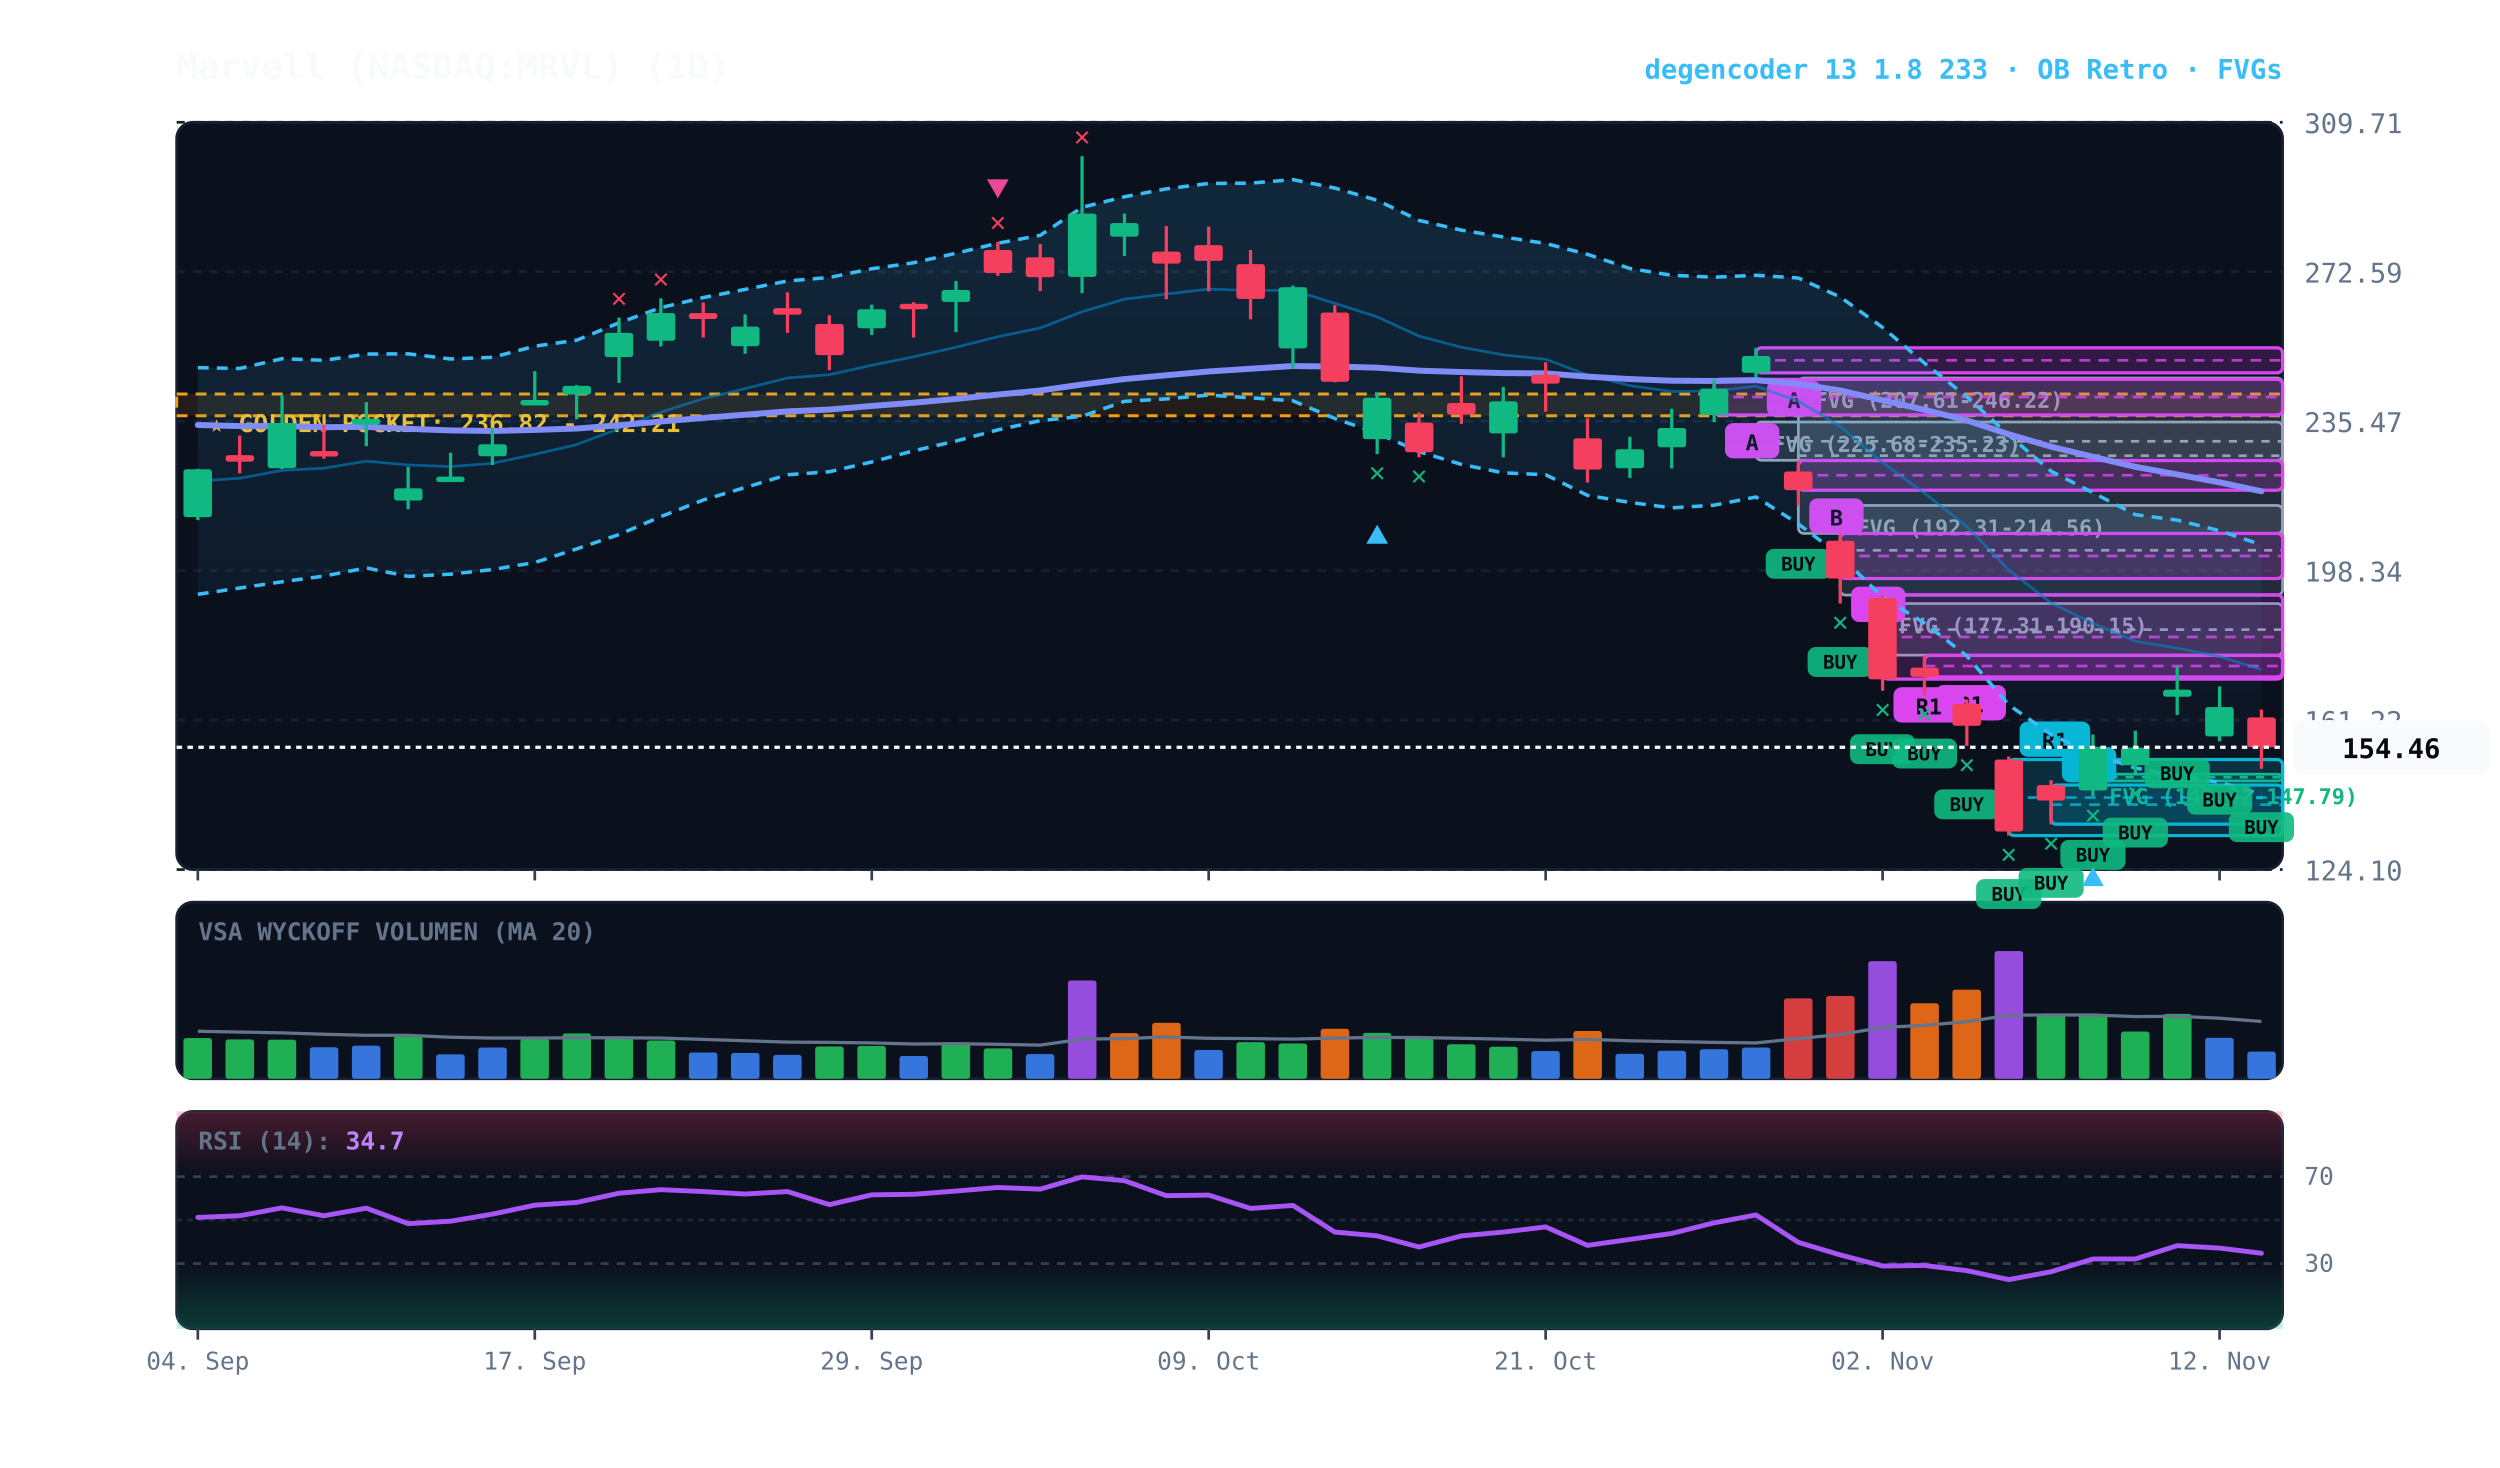
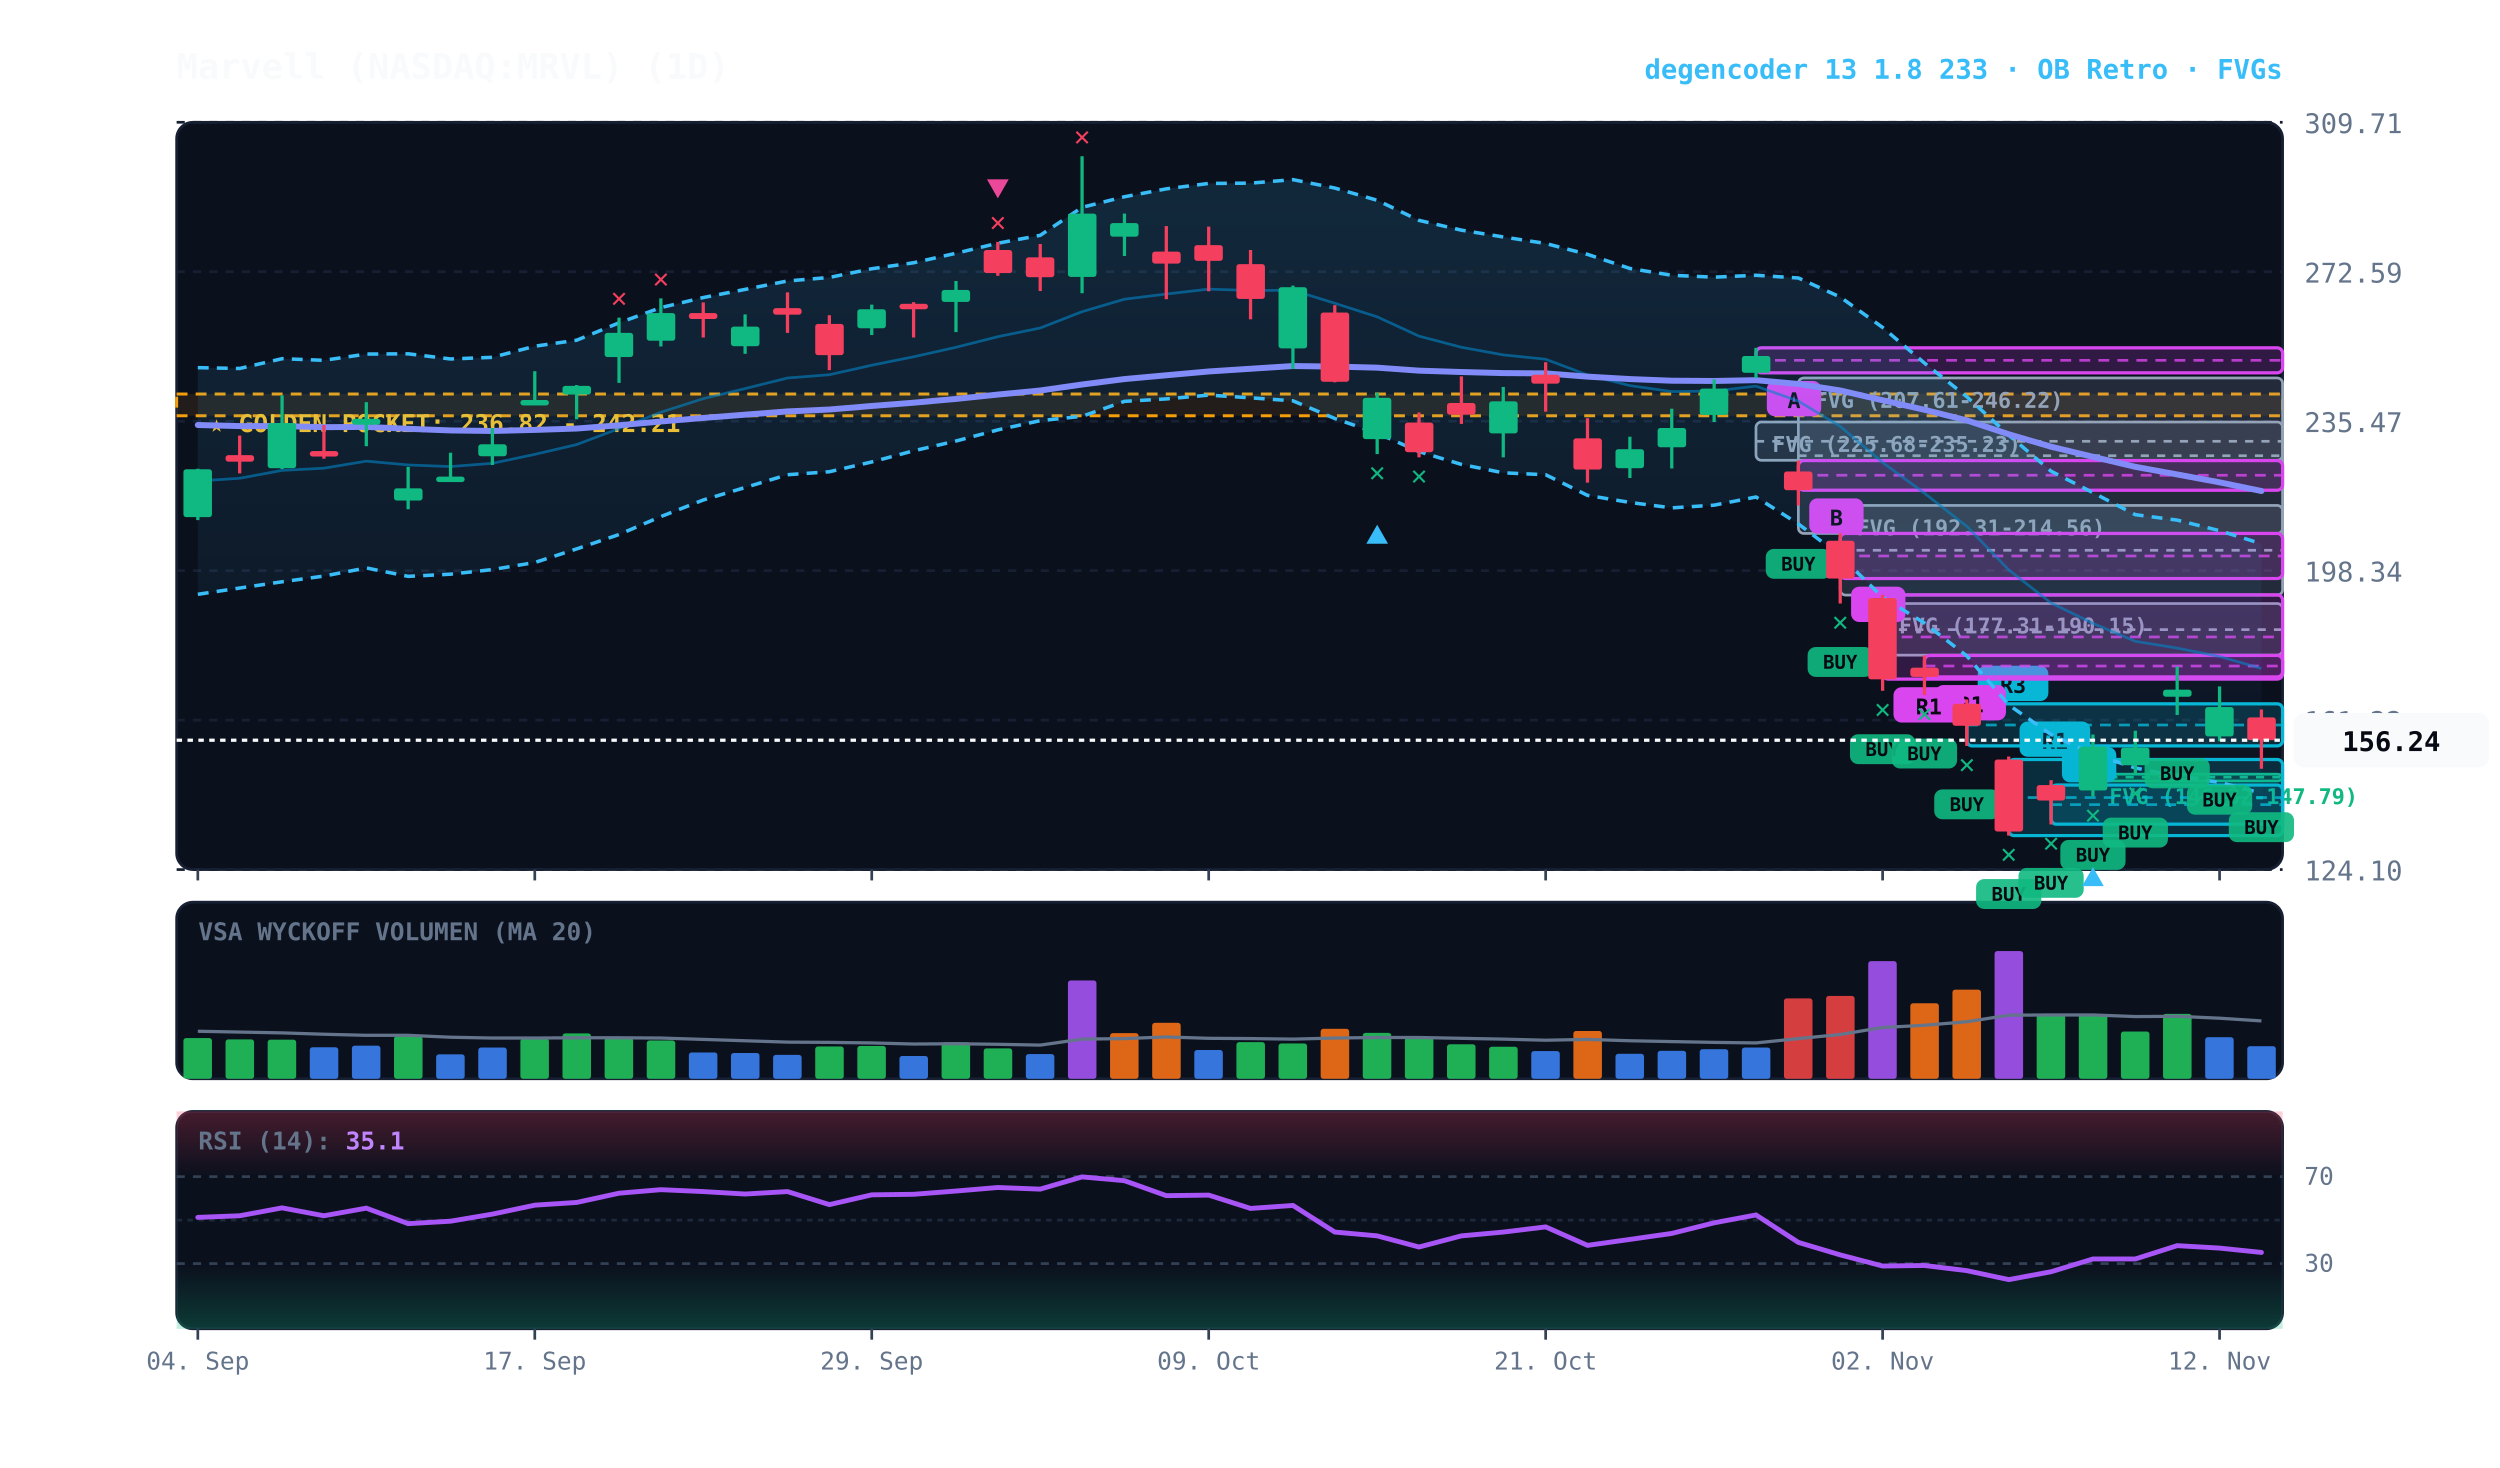
<svg xmlns="http://www.w3.org/2000/svg" viewBox="0 0 920 540" width="100%" height="100%" style="background:#070a13; font-family:'JetBrains Mono', monospace;">
  <defs>
    <linearGradient id="cloud-grad" x1="0%" y1="0%" x2="0%" y2="100%">
      <stop offset="0%" stop-color="#38bdf8" stop-opacity="0.14" />
      <stop offset="100%" stop-color="#38bdf8" stop-opacity="0.02" />
    </linearGradient>
    <linearGradient id="rsi-overbought" x1="0%" y1="0%" x2="0%" y2="100%">
      <stop offset="0%" stop-color="#f43f5e" stop-opacity="0.25" />
      <stop offset="100%" stop-color="#f43f5e" stop-opacity="0.0" />
    </linearGradient>
    <linearGradient id="rsi-oversold" x1="0%" y1="0%" x2="0%" y2="100%">
      <stop offset="0%" stop-color="#10b981" stop-opacity="0.0" />
      <stop offset="100%" stop-color="#10b981" stop-opacity="0.25" />
    </linearGradient>
  </defs>
  <rect x="65" y="45" width="775" height="275" fill="#0b101d" rx="6" stroke="#172033" stroke-width="1" />
  <rect x="65" y="332" width="775" height="65" fill="#0b101d" rx="6" stroke="#172033" stroke-width="1" />
  <rect x="65" y="409" width="775" height="80" fill="#0b101d" rx="6" stroke="#172033" stroke-width="1" />
  <line x1="65" y1="320.0" x2="840" y2="320.0" stroke="#172033" stroke-dasharray="3,3" stroke-width="1" />
  <text x="848" y="324.0" fill="#64748b" font-size="10" text-anchor="start">124.10</text>
  <line x1="65" y1="265.0" x2="840" y2="265.0" stroke="#172033" stroke-dasharray="3,3" stroke-width="1" />
  <text x="848" y="269.0" fill="#64748b" font-size="10" text-anchor="start">161.22</text>
  <line x1="65" y1="210.0" x2="840" y2="210.0" stroke="#172033" stroke-dasharray="3,3" stroke-width="1" />
  <text x="848" y="214.0" fill="#64748b" font-size="10" text-anchor="start">198.34</text>
  <line x1="65" y1="155.0" x2="840" y2="155.0" stroke="#172033" stroke-dasharray="3,3" stroke-width="1" />
  <text x="848" y="159.0" fill="#64748b" font-size="10" text-anchor="start">235.47</text>
  <line x1="65" y1="100.0" x2="840" y2="100.0" stroke="#172033" stroke-dasharray="3,3" stroke-width="1" />
  <text x="848" y="104.0" fill="#64748b" font-size="10" text-anchor="start">272.59</text>
  <line x1="65" y1="45.0" x2="840" y2="45.0" stroke="#172033" stroke-dasharray="3,3" stroke-width="1" />
  <text x="848" y="49.0" fill="#64748b" font-size="10" text-anchor="start">309.71</text>
  <rect x="65" y="145.0" width="775" height="8.0" fill="rgba(245, 158, 11, 0.10)" stroke="#f59e0b" stroke-dasharray="4,3" stroke-width="1.1" />
  <text x="77" y="159.0" fill="#fbbf24" font-size="9" font-weight="bold">★ GOLDEN POCKET: 236.82 - 242.21</text>
  <rect x="770.2" y="284.9" width="69.8" height="2.5" fill="rgba(16, 185, 129, 0.18)" stroke="#10b981" stroke-width="1" rx="2" />
  <line x1="770.2" y1="286.0" x2="840" y2="286.0" stroke="#10b981" stroke-dasharray="3,3" stroke-width="1" />
  <text x="776.2" y="295.9" fill="#10b981" font-size="8" font-weight="bold">FVG (146.32-147.79)</text>
  <rect x="692.8" y="222.1" width="147.2" height="19.0" fill="rgba(148, 163, 184, 0.18)" stroke="#94a3b8" stroke-width="1" rx="2" />
  <line x1="692.8" y1="231.7" x2="840" y2="231.7" stroke="#94a3b8" stroke-dasharray="3,3" stroke-width="1" />
  <text x="698.8" y="233.1" fill="#94a3b8" font-size="8" font-weight="bold">FVG (177.31-190.15)</text>
  <rect x="677.2" y="186.0" width="162.8" height="33.0" fill="rgba(148, 163, 184, 0.18)" stroke="#94a3b8" stroke-width="1" rx="2" />
  <line x1="677.2" y1="202.5" x2="840" y2="202.5" stroke="#94a3b8" stroke-dasharray="3,3" stroke-width="1" />
  <text x="683.2" y="197.0" fill="#94a3b8" font-size="8" font-weight="bold">FVG (192.31-214.56)</text>
  <rect x="661.8" y="139.1" width="178.2" height="57.2" fill="rgba(148, 163, 184, 0.18)" stroke="#94a3b8" stroke-width="1" rx="2" />
  <line x1="661.8" y1="167.7" x2="840" y2="167.7" stroke="#94a3b8" stroke-dasharray="3,3" stroke-width="1" />
  <text x="667.8" y="150.1" fill="#94a3b8" font-size="8" font-weight="bold">FVG (207.61-246.22)</text>
  <rect x="646.2" y="155.3" width="193.8" height="14.1" fill="rgba(148, 163, 184, 0.18)" stroke="#94a3b8" stroke-width="1" rx="2" />
  <line x1="646.2" y1="162.4" x2="840" y2="162.4" stroke="#94a3b8" stroke-dasharray="3,3" stroke-width="1" />
  <text x="652.2" y="166.3" fill="#94a3b8" font-size="8" font-weight="bold">FVG (225.68-235.23)</text>
  <rect x="754.8" y="288.9" width="85.2" height="14.4" fill="rgba(6, 182, 212, 0.18)" stroke="#06b6d4" stroke-width="1.2" rx="2" />
  <line x1="754.8" y1="296.1" x2="840" y2="296.1" stroke="#06b6d4" stroke-dasharray="4,3" stroke-width="1.0" opacity="0.8" />
  <rect x="758.8" y="274.9" width="20" height="13" fill="#06b6d4" rx="3" />
  <text x="768.8" y="284.9" fill="#070a13" font-size="8" font-weight="bold" text-anchor="middle">B</text>
  <rect x="739.2" y="279.5" width="100.8" height="28.0" fill="rgba(6, 182, 212, 0.18)" stroke="#06b6d4" stroke-width="1.2" rx="2" />
  <line x1="739.2" y1="293.5" x2="840" y2="293.5" stroke="#06b6d4" stroke-dasharray="4,3" stroke-width="1.0" opacity="0.8" />
  <rect x="743.2" y="265.5" width="26" height="13" fill="#06b6d4" rx="3" />
  <text x="756.2" y="275.5" fill="#070a13" font-size="8" font-weight="bold" text-anchor="middle">R1</text>
+   <rect x="723.8" y="259.0" width="116.2" height="15.5" fill="rgba(6, 182, 212, 0.18)" stroke="#06b6d4" stroke-width="1.2" rx="2" />
+   <line x1="723.8" y1="266.8" x2="840" y2="266.8" stroke="#06b6d4" stroke-dasharray="4,3" stroke-width="1.0" opacity="0.8" />
+   <rect x="727.8" y="245.0" width="26" height="13" fill="#06b6d4" rx="3" />
+   <text x="740.8" y="255.0" fill="#070a13" font-size="8" font-weight="bold" text-anchor="middle">R3</text>
  <rect x="708.2" y="241.2" width="131.8" height="7.9" fill="rgba(217, 70, 239, 0.18)" stroke="#d946ef" stroke-width="1.2" rx="2" />
  <line x1="708.2" y1="245.1" x2="840" y2="245.1" stroke="#d946ef" stroke-dasharray="4,3" stroke-width="1.0" opacity="0.8" />
  <rect x="712.2" y="252.1" width="26" height="13" fill="#d946ef" rx="3" />
  <text x="725.2" y="262.1" fill="#070a13" font-size="8" font-weight="bold" text-anchor="middle">R1</text>
  <rect x="692.8" y="218.9" width="147.2" height="31.0" fill="rgba(217, 70, 239, 0.18)" stroke="#d946ef" stroke-width="1.2" rx="2" />
  <line x1="692.8" y1="234.4" x2="840" y2="234.4" stroke="#d946ef" stroke-dasharray="4,3" stroke-width="1.0" opacity="0.8" />
  <rect x="696.8" y="252.9" width="26" height="13" fill="#d946ef" rx="3" />
  <text x="709.8" y="262.9" fill="#070a13" font-size="8" font-weight="bold" text-anchor="middle">R1</text>
  <rect x="677.2" y="196.3" width="162.8" height="16.6" fill="rgba(217, 70, 239, 0.18)" stroke="#d946ef" stroke-width="1.2" rx="2" />
  <line x1="677.2" y1="204.6" x2="840" y2="204.6" stroke="#d946ef" stroke-dasharray="4,3" stroke-width="1.0" opacity="0.8" />
  <rect x="681.2" y="215.9" width="20" height="13" fill="#d946ef" rx="3" />
  <text x="691.2" y="225.9" fill="#070a13" font-size="8" font-weight="bold" text-anchor="middle">B</text>
  <rect x="661.8" y="169.5" width="178.2" height="10.9" fill="rgba(217, 70, 239, 0.18)" stroke="#d946ef" stroke-width="1.2" rx="2" />
  <line x1="661.8" y1="174.9" x2="840" y2="174.9" stroke="#d946ef" stroke-dasharray="4,3" stroke-width="1.0" opacity="0.8" />
  <rect x="665.8" y="183.4" width="20" height="13" fill="#d946ef" rx="3" />
  <text x="675.8" y="193.4" fill="#070a13" font-size="8" font-weight="bold" text-anchor="middle">B</text>
  <rect x="646.2" y="128.0" width="193.8" height="9.2" fill="rgba(217, 70, 239, 0.18)" stroke="#d946ef" stroke-width="1.2" rx="2" />
  <line x1="646.2" y1="132.6" x2="840" y2="132.6" stroke="#d946ef" stroke-dasharray="4,3" stroke-width="1.0" opacity="0.8" />
  <rect x="650.2" y="140.2" width="20" height="13" fill="#d946ef" rx="3" />
  <text x="660.2" y="150.2" fill="#070a13" font-size="8" font-weight="bold" text-anchor="middle">A</text>
-   <rect x="630.8" y="139.6" width="209.2" height="13.1" fill="rgba(217, 70, 239, 0.18)" stroke="#d946ef" stroke-width="1.2" rx="2" />
-   <line x1="630.8" y1="146.1" x2="840" y2="146.1" stroke="#d946ef" stroke-dasharray="4,3" stroke-width="1.0" opacity="0.8" />
-   <rect x="634.8" y="155.7" width="20" height="13" fill="#d946ef" rx="3" />
-   <text x="644.8" y="165.7" fill="#070a13" font-size="8" font-weight="bold" text-anchor="middle">A</text>
-   <polygon points="72.8,135.3 88.2,135.6 103.8,132.0 119.2,132.6 134.8,130.3 150.2,130.2 165.8,132.1 181.2,131.5 196.8,127.4 212.2,125.2 227.8,118.8 243.2,113.2 258.8,109.5 274.2,106.5 289.8,103.4 305.2,102.1 320.8,98.9 336.2,96.7 351.8,93.2 367.2,89.5 382.8,86.6 398.2,76.3 413.8,72.4 429.2,69.5 444.8,67.5 460.2,67.4 475.8,66.1 491.2,69.2 506.8,73.7 522.2,81.1 537.8,84.7 553.2,87.2 568.8,89.6 584.2,93.6 599.8,98.8 615.2,101.3 630.8,102.0 646.2,101.3 661.8,102.3 677.2,109.3 692.8,120.5 708.2,133.6 723.8,146.0 739.2,160.1 754.8,173.4 770.2,181.3 785.8,189.4 801.2,191.4 816.8,195.3 832.2,200.5 832.2,292.3 816.8,287.9 801.2,285.7 785.8,282.6 770.2,277.5 754.8,270.3 739.2,259.4 723.8,241.4 708.2,229.3 692.8,219.8 677.2,204.5 661.8,192.8 646.2,182.9 630.8,185.9 615.2,186.9 599.8,184.9 584.2,182.3 568.8,174.7 553.2,174.0 537.8,170.9 522.2,166.2 506.8,159.4 491.2,154.0 475.8,147.5 460.2,146.4 444.8,145.4 429.2,146.8 413.8,147.7 398.2,153.2 382.8,154.8 367.2,158.2 351.8,162.3 336.2,165.9 320.8,170.0 305.2,173.6 289.8,174.7 274.2,179.4 258.8,184.0 243.2,190.1 227.8,196.7 212.2,202.0 196.8,207.0 181.2,209.6 165.8,211.3 150.2,212.1 134.8,209.0 119.2,212.0 103.8,214.1 88.2,216.4 72.8,218.7" fill="url(#cloud-grad)" />
-   <polyline points="72.8,135.3 88.2,135.6 103.8,132.0 119.2,132.6 134.8,130.3 150.2,130.2 165.8,132.1 181.2,131.5 196.8,127.4 212.2,125.2 227.8,118.8 243.2,113.2 258.8,109.5 274.2,106.5 289.8,103.4 305.2,102.1 320.8,98.9 336.2,96.7 351.8,93.2 367.2,89.5 382.8,86.6 398.2,76.3 413.8,72.4 429.2,69.5 444.8,67.5 460.2,67.4 475.8,66.1 491.2,69.2 506.8,73.7 522.2,81.1 537.8,84.7 553.2,87.2 568.8,89.6 584.2,93.6 599.8,98.8 615.2,101.3 630.8,102.0 646.2,101.3 661.8,102.3 677.2,109.3 692.8,120.5 708.2,133.6 723.8,146.0 739.2,160.1 754.8,173.4 770.2,181.3 785.8,189.4 801.2,191.4 816.8,195.3 832.2,200.5" fill="none" stroke="#38bdf8" stroke-width="1.3" stroke-dasharray="4,3" />
-   <polyline points="72.8,218.7 88.2,216.4 103.8,214.1 119.2,212.0 134.8,209.0 150.2,212.1 165.8,211.3 181.2,209.6 196.8,207.0 212.2,202.0 227.8,196.7 243.2,190.1 258.8,184.0 274.2,179.4 289.8,174.7 305.2,173.6 320.8,170.0 336.2,165.9 351.8,162.3 367.2,158.2 382.8,154.8 398.2,153.2 413.8,147.7 429.2,146.8 444.8,145.4 460.2,146.4 475.8,147.5 491.2,154.0 506.8,159.4 522.2,166.2 537.8,170.9 553.2,174.0 568.8,174.7 584.2,182.3 599.8,184.9 615.2,186.9 630.8,185.9 646.2,182.9 661.8,192.8 677.2,204.5 692.8,219.8 708.2,229.3 723.8,241.4 739.2,259.4 754.8,270.3 770.2,277.5 785.8,282.6 801.2,285.7 816.8,287.9 832.2,292.3" fill="none" stroke="#38bdf8" stroke-width="1.3" stroke-dasharray="4,3" />
-   <polyline points="72.8,177.0 88.2,176.0 103.8,173.1 119.2,172.3 134.8,169.7 150.2,171.1 165.8,171.7 181.2,170.5 196.8,167.2 212.2,163.6 227.8,157.7 243.2,151.7 258.8,146.7 274.2,143.0 289.8,139.1 305.2,137.9 320.8,134.4 336.2,131.3 351.8,127.8 367.2,123.9 382.8,120.7 398.2,114.7 413.8,110.1 429.2,108.2 444.8,106.4 460.2,106.9 475.8,106.8 491.2,111.6 506.8,116.6 522.2,123.7 537.8,127.8 553.2,130.6 568.8,132.2 584.2,138.0 599.8,141.9 615.2,144.1 630.8,143.9 646.2,142.1 661.8,147.6 677.2,156.9 692.8,170.2 708.2,181.5 723.8,193.7 739.2,209.7 754.8,221.9 770.2,229.4 785.8,236.0 801.2,238.5 816.8,241.6 832.2,246.4" fill="none" stroke="#0284c7" stroke-width="1.0" stroke-opacity="0.6" />
-   <polyline points="72.8,156.4 88.2,156.8 103.8,156.8 119.2,157.2 134.8,157.1 150.2,157.8 165.8,158.4 181.2,158.6 196.8,158.2 212.2,157.7 227.8,156.5 243.2,155.1 258.8,153.8 274.2,152.6 289.8,151.4 305.2,150.7 320.8,149.4 336.2,148.2 351.8,146.8 367.2,145.2 382.8,143.7 398.2,141.5 413.8,139.5 429.2,138.1 444.8,136.7 460.2,135.7 475.8,134.7 491.2,134.9 506.8,135.3 522.2,136.4 537.8,136.9 553.2,137.3 568.8,137.4 584.2,138.6 599.8,139.5 615.2,140.1 630.8,140.2 646.2,139.9 661.8,141.3 677.2,143.7 692.8,147.3 708.2,150.8 723.8,154.7 739.2,159.8 754.8,164.4 770.2,168.1 785.8,171.8 801.2,174.6 816.8,177.5 832.2,180.8" fill="none" stroke="#818cf8" stroke-width="2.2" stroke-linecap="round" />
+   <polygon points="72.8,135.3 88.2,135.6 103.8,132.0 119.2,132.6 134.8,130.3 150.2,130.2 165.8,132.1 181.2,131.5 196.8,127.4 212.2,125.2 227.8,118.8 243.2,113.2 258.8,109.5 274.2,106.5 289.8,103.4 305.2,102.1 320.8,98.9 336.2,96.7 351.8,93.2 367.2,89.5 382.8,86.6 398.2,76.3 413.8,72.4 429.2,69.5 444.8,67.5 460.2,67.4 475.8,66.1 491.2,69.2 506.8,73.7 522.2,81.1 537.8,84.7 553.2,87.2 568.8,89.6 584.2,93.6 599.8,98.8 615.2,101.3 630.8,102.0 646.2,101.3 661.8,102.3 677.2,109.3 692.8,120.5 708.2,133.6 723.8,146.0 739.2,160.1 754.8,173.4 770.2,181.3 785.8,189.4 801.2,191.4 816.8,195.3 832.2,200.1 832.2,291.9 816.8,287.9 801.2,285.7 785.8,282.6 770.2,277.5 754.8,270.3 739.2,259.4 723.8,241.4 708.2,229.3 692.8,219.8 677.2,204.5 661.8,192.8 646.2,182.9 630.8,185.9 615.2,186.9 599.8,184.9 584.2,182.3 568.8,174.7 553.2,174.0 537.8,170.9 522.2,166.2 506.8,159.4 491.2,154.0 475.8,147.5 460.2,146.4 444.8,145.4 429.2,146.8 413.8,147.7 398.2,153.2 382.8,154.8 367.2,158.2 351.8,162.3 336.2,165.9 320.8,170.0 305.2,173.6 289.8,174.7 274.2,179.4 258.8,184.0 243.2,190.1 227.8,196.7 212.2,202.0 196.8,207.0 181.2,209.6 165.8,211.3 150.2,212.1 134.8,209.0 119.2,212.0 103.8,214.1 88.2,216.4 72.8,218.7" fill="url(#cloud-grad)" />
+   <polyline points="72.8,135.3 88.2,135.6 103.8,132.0 119.2,132.6 134.8,130.3 150.2,130.2 165.8,132.1 181.2,131.5 196.8,127.4 212.2,125.2 227.8,118.8 243.2,113.2 258.8,109.5 274.2,106.5 289.8,103.4 305.2,102.1 320.8,98.9 336.2,96.7 351.8,93.2 367.2,89.5 382.8,86.6 398.2,76.3 413.8,72.4 429.2,69.5 444.8,67.5 460.2,67.4 475.8,66.1 491.2,69.2 506.8,73.7 522.2,81.1 537.8,84.7 553.2,87.2 568.8,89.6 584.2,93.6 599.8,98.8 615.2,101.3 630.8,102.0 646.2,101.3 661.8,102.3 677.2,109.3 692.8,120.5 708.2,133.6 723.8,146.0 739.2,160.1 754.8,173.4 770.2,181.3 785.8,189.4 801.2,191.4 816.8,195.3 832.2,200.1" fill="none" stroke="#38bdf8" stroke-width="1.3" stroke-dasharray="4,3" />
+   <polyline points="72.8,218.7 88.2,216.4 103.8,214.1 119.2,212.0 134.8,209.0 150.2,212.1 165.8,211.3 181.2,209.6 196.8,207.0 212.2,202.0 227.8,196.7 243.2,190.1 258.8,184.0 274.2,179.4 289.8,174.7 305.2,173.6 320.8,170.0 336.2,165.9 351.8,162.3 367.2,158.2 382.8,154.8 398.2,153.2 413.8,147.7 429.2,146.8 444.8,145.4 460.2,146.4 475.8,147.5 491.2,154.0 506.8,159.4 522.2,166.2 537.8,170.9 553.2,174.0 568.8,174.7 584.2,182.3 599.8,184.9 615.2,186.9 630.8,185.9 646.2,182.9 661.8,192.8 677.2,204.5 692.8,219.8 708.2,229.3 723.8,241.4 739.2,259.4 754.8,270.3 770.2,277.5 785.8,282.6 801.2,285.7 816.8,287.9 832.2,291.9" fill="none" stroke="#38bdf8" stroke-width="1.3" stroke-dasharray="4,3" />
+   <polyline points="72.8,177.0 88.2,176.0 103.8,173.1 119.2,172.3 134.8,169.7 150.2,171.1 165.8,171.7 181.2,170.5 196.8,167.2 212.2,163.6 227.8,157.7 243.2,151.7 258.8,146.7 274.2,143.0 289.8,139.1 305.2,137.9 320.8,134.4 336.2,131.3 351.8,127.8 367.2,123.9 382.8,120.7 398.2,114.7 413.8,110.1 429.2,108.2 444.8,106.4 460.2,106.9 475.8,106.8 491.2,111.6 506.8,116.6 522.2,123.7 537.8,127.8 553.2,130.6 568.8,132.2 584.2,138.0 599.8,141.9 615.2,144.1 630.8,143.9 646.2,142.1 661.8,147.6 677.2,156.9 692.8,170.2 708.2,181.5 723.8,193.7 739.2,209.7 754.8,221.9 770.2,229.4 785.8,236.0 801.2,238.5 816.8,241.6 832.2,246.0" fill="none" stroke="#0284c7" stroke-width="1.0" stroke-opacity="0.6" />
+   <polyline points="72.8,156.4 88.2,156.8 103.8,156.8 119.2,157.2 134.8,157.1 150.2,157.8 165.8,158.4 181.2,158.6 196.8,158.2 212.2,157.7 227.8,156.5 243.2,155.1 258.8,153.8 274.2,152.6 289.8,151.4 305.2,150.7 320.8,149.4 336.2,148.2 351.8,146.8 367.2,145.2 382.8,143.7 398.2,141.5 413.8,139.5 429.2,138.1 444.8,136.7 460.2,135.7 475.8,134.7 491.2,134.9 506.8,135.3 522.2,136.4 537.8,136.9 553.2,137.3 568.8,137.4 584.2,138.6 599.8,139.5 615.2,140.1 630.8,140.2 646.2,139.9 661.8,141.3 677.2,143.7 692.8,147.3 708.2,150.8 723.8,154.7 739.2,159.8 754.8,164.4 770.2,168.1 785.8,171.8 801.2,174.6 816.8,177.5 832.2,180.7" fill="none" stroke="#818cf8" stroke-width="2.2" stroke-linecap="round" />
  <line x1="72.8" y1="172.5" x2="72.8" y2="191.4" stroke="#10b981" stroke-width="1.2" />
  <rect x="67.5" y="172.7" width="10.5" height="17.6" fill="#10b981" rx="1" />
  <line x1="88.2" y1="160.3" x2="88.2" y2="174.2" stroke="#f43f5e" stroke-width="1.2" />
  <rect x="83.0" y="167.5" width="10.5" height="2.4" fill="#f43f5e" rx="1" />
  <line x1="103.8" y1="145.5" x2="103.8" y2="172.6" stroke="#10b981" stroke-width="1.2" />
  <rect x="98.5" y="155.7" width="10.5" height="16.6" fill="#10b981" rx="1" />
  <line x1="119.2" y1="156.4" x2="119.2" y2="168.8" stroke="#f43f5e" stroke-width="1.2" />
  <rect x="114.0" y="166.0" width="10.5" height="2.0" fill="#f43f5e" rx="1" />
  <line x1="134.8" y1="148.0" x2="134.8" y2="164.2" stroke="#10b981" stroke-width="1.2" />
  <rect x="129.5" y="154.1" width="10.5" height="2.2" fill="#10b981" rx="1" />
  <line x1="150.2" y1="171.8" x2="150.2" y2="187.4" stroke="#10b981" stroke-width="1.2" />
  <rect x="145.0" y="179.7" width="10.5" height="4.5" fill="#10b981" rx="1" />
  <line x1="165.8" y1="166.6" x2="165.8" y2="176.6" stroke="#10b981" stroke-width="1.2" />
  <rect x="160.5" y="175.4" width="10.5" height="2.0" fill="#10b981" rx="1" />
  <line x1="181.2" y1="157.5" x2="181.2" y2="171.1" stroke="#10b981" stroke-width="1.2" />
  <rect x="176.0" y="163.5" width="10.5" height="4.4" fill="#10b981" rx="1" />
  <line x1="196.8" y1="136.6" x2="196.8" y2="148.3" stroke="#10b981" stroke-width="1.2" />
  <rect x="191.5" y="147.2" width="10.5" height="2.0" fill="#10b981" rx="1" />
  <line x1="212.2" y1="141.7" x2="212.2" y2="154.3" stroke="#10b981" stroke-width="1.2" />
  <rect x="207.0" y="142.0" width="10.5" height="3.2" fill="#10b981" rx="1" />
  <line x1="227.8" y1="116.9" x2="227.8" y2="140.9" stroke="#10b981" stroke-width="1.2" />
  <rect x="222.5" y="122.5" width="10.5" height="8.9" fill="#10b981" rx="1" />
  <text x="227.8" y="112.9" fill="#f43f5e" font-size="10" font-weight="bold" text-anchor="middle">✕</text>
  <line x1="243.2" y1="109.8" x2="243.2" y2="127.5" stroke="#10b981" stroke-width="1.2" />
  <rect x="238.0" y="115.2" width="10.5" height="10.2" fill="#10b981" rx="1" />
  <text x="243.2" y="105.8" fill="#f43f5e" font-size="10" font-weight="bold" text-anchor="middle">✕</text>
  <line x1="258.8" y1="111.3" x2="258.8" y2="124.2" stroke="#f43f5e" stroke-width="1.2" />
  <rect x="253.5" y="115.2" width="10.5" height="2.2" fill="#f43f5e" rx="1" />
  <line x1="274.2" y1="115.7" x2="274.2" y2="130.2" stroke="#10b981" stroke-width="1.2" />
  <rect x="269.0" y="120.2" width="10.5" height="7.2" fill="#10b981" rx="1" />
  <line x1="289.8" y1="107.6" x2="289.8" y2="122.5" stroke="#f43f5e" stroke-width="1.2" />
  <rect x="284.5" y="113.4" width="10.5" height="2.4" fill="#f43f5e" rx="1" />
  <line x1="305.2" y1="116.0" x2="305.2" y2="136.2" stroke="#f43f5e" stroke-width="1.2" />
  <rect x="300.0" y="119.2" width="10.5" height="11.5" fill="#f43f5e" rx="1" />
  <line x1="320.8" y1="112.1" x2="320.8" y2="123.3" stroke="#10b981" stroke-width="1.2" />
  <rect x="315.5" y="113.8" width="10.5" height="7.0" fill="#10b981" rx="1" />
  <line x1="336.2" y1="111.2" x2="336.2" y2="124.2" stroke="#f43f5e" stroke-width="1.2" />
  <rect x="331.0" y="111.8" width="10.5" height="2.0" fill="#f43f5e" rx="1" />
  <line x1="351.8" y1="103.4" x2="351.8" y2="122.2" stroke="#10b981" stroke-width="1.2" />
  <rect x="346.5" y="106.7" width="10.5" height="4.4" fill="#10b981" rx="1" />
  <line x1="367.2" y1="89.0" x2="367.2" y2="101.5" stroke="#f43f5e" stroke-width="1.2" />
  <rect x="362.0" y="92.0" width="10.5" height="8.5" fill="#f43f5e" rx="1" />
  <text x="367.2" y="85.0" fill="#f43f5e" font-size="10" font-weight="bold" text-anchor="middle">✕</text>
  <polygon points="367.2,73.0 363.2,66.0 371.2,66.0" fill="#ec4899" />
  <line x1="382.8" y1="89.8" x2="382.8" y2="107.1" stroke="#f43f5e" stroke-width="1.2" />
  <rect x="377.5" y="94.7" width="10.5" height="7.3" fill="#f43f5e" rx="1" />
  <line x1="398.2" y1="57.5" x2="398.2" y2="107.9" stroke="#10b981" stroke-width="1.2" />
  <rect x="393.0" y="78.6" width="10.5" height="23.3" fill="#10b981" rx="1" />
  <text x="398.2" y="53.5" fill="#f43f5e" font-size="10" font-weight="bold" text-anchor="middle">✕</text>
  <line x1="413.8" y1="78.6" x2="413.8" y2="94.2" stroke="#10b981" stroke-width="1.2" />
  <rect x="408.5" y="82.1" width="10.5" height="5.0" fill="#10b981" rx="1" />
  <line x1="429.2" y1="83.2" x2="429.2" y2="110.1" stroke="#f43f5e" stroke-width="1.2" />
  <rect x="424.0" y="92.6" width="10.5" height="4.4" fill="#f43f5e" rx="1" />
  <line x1="444.8" y1="83.4" x2="444.8" y2="107.2" stroke="#f43f5e" stroke-width="1.2" />
  <rect x="439.5" y="90.2" width="10.5" height="5.8" fill="#f43f5e" rx="1" />
  <line x1="460.2" y1="92.0" x2="460.2" y2="117.5" stroke="#f43f5e" stroke-width="1.2" />
  <rect x="455.0" y="97.2" width="10.5" height="12.8" fill="#f43f5e" rx="1" />
  <line x1="475.8" y1="105.1" x2="475.8" y2="135.8" stroke="#10b981" stroke-width="1.2" />
  <rect x="470.5" y="105.7" width="10.5" height="22.5" fill="#10b981" rx="1" />
  <line x1="491.2" y1="112.3" x2="491.2" y2="140.7" stroke="#f43f5e" stroke-width="1.2" />
  <rect x="486.0" y="115.0" width="10.5" height="25.5" fill="#f43f5e" rx="1" />
  <line x1="506.8" y1="144.5" x2="506.8" y2="167.1" stroke="#10b981" stroke-width="1.2" />
  <rect x="501.5" y="146.4" width="10.5" height="15.2" fill="#10b981" rx="1" />
  <text x="506.8" y="177.1" fill="#10b981" font-size="10" font-weight="bold" text-anchor="middle">✕</text>
  <polygon points="506.8,193.1 502.8,200.1 510.8,200.1" fill="#38bdf8" />
  <line x1="522.2" y1="151.8" x2="522.2" y2="168.3" stroke="#f43f5e" stroke-width="1.2" />
  <rect x="517.0" y="155.5" width="10.5" height="10.9" fill="#f43f5e" rx="1" />
  <text x="522.2" y="178.3" fill="#10b981" font-size="10" font-weight="bold" text-anchor="middle">✕</text>
  <line x1="537.8" y1="138.5" x2="537.8" y2="156.0" stroke="#f43f5e" stroke-width="1.2" />
  <rect x="532.5" y="148.3" width="10.5" height="4.3" fill="#f43f5e" rx="1" />
  <line x1="553.2" y1="142.4" x2="553.2" y2="168.3" stroke="#10b981" stroke-width="1.2" />
  <rect x="548.0" y="147.7" width="10.5" height="11.8" fill="#10b981" rx="1" />
  <line x1="568.8" y1="133.3" x2="568.8" y2="151.5" stroke="#f43f5e" stroke-width="1.2" />
  <rect x="563.5" y="137.9" width="10.5" height="3.3" fill="#f43f5e" rx="1" />
  <line x1="584.2" y1="153.9" x2="584.2" y2="177.6" stroke="#f43f5e" stroke-width="1.2" />
  <rect x="579.0" y="161.3" width="10.5" height="11.5" fill="#f43f5e" rx="1" />
  <line x1="599.8" y1="160.7" x2="599.8" y2="175.9" stroke="#10b981" stroke-width="1.2" />
  <rect x="594.5" y="165.3" width="10.5" height="7.0" fill="#10b981" rx="1" />
  <line x1="615.2" y1="150.4" x2="615.2" y2="172.4" stroke="#10b981" stroke-width="1.2" />
  <rect x="610.0" y="157.5" width="10.5" height="7.1" fill="#10b981" rx="1" />
  <line x1="630.8" y1="139.6" x2="630.8" y2="155.3" stroke="#10b981" stroke-width="1.2" />
  <rect x="625.5" y="143.0" width="10.5" height="9.7" fill="#10b981" rx="1" />
  <line x1="646.2" y1="128.0" x2="646.2" y2="139.1" stroke="#10b981" stroke-width="1.2" />
  <rect x="641.0" y="131.0" width="10.5" height="6.2" fill="#10b981" rx="1" />
  <line x1="661.8" y1="169.5" x2="661.8" y2="186.0" stroke="#f43f5e" stroke-width="1.2" />
  <rect x="656.5" y="173.5" width="10.5" height="6.9" fill="#f43f5e" rx="1" />
  <rect x="649.8" y="202.0" width="24" height="11" fill="#10b981" rx="3" opacity="0.9" />
  <text x="661.8" y="210.0" fill="#070a13" font-size="7" font-weight="bold" text-anchor="middle">BUY</text>
  <line x1="677.2" y1="196.3" x2="677.2" y2="222.1" stroke="#f43f5e" stroke-width="1.2" />
  <rect x="672.0" y="199.0" width="10.5" height="13.9" fill="#f43f5e" rx="1" />
  <rect x="665.2" y="238.1" width="24" height="11" fill="#10b981" rx="3" opacity="0.9" />
  <text x="677.2" y="246.1" fill="#070a13" font-size="7" font-weight="bold" text-anchor="middle">BUY</text>
  <text x="677.2" y="232.1" fill="#10b981" font-size="10" font-weight="bold" text-anchor="middle">✕</text>
  <line x1="692.8" y1="218.9" x2="692.8" y2="254.2" stroke="#f43f5e" stroke-width="1.2" />
  <rect x="687.5" y="220.1" width="10.5" height="29.9" fill="#f43f5e" rx="1" />
  <rect x="680.8" y="270.2" width="24" height="11" fill="#10b981" rx="3" opacity="0.9" />
  <text x="692.8" y="278.2" fill="#070a13" font-size="7" font-weight="bold" text-anchor="middle">BUY</text>
  <text x="692.8" y="264.2" fill="#10b981" font-size="10" font-weight="bold" text-anchor="middle">✕</text>
  <line x1="708.2" y1="241.2" x2="708.2" y2="255.8" stroke="#f43f5e" stroke-width="1.2" />
  <rect x="703.0" y="245.7" width="10.5" height="3.4" fill="#f43f5e" rx="1" />
  <rect x="696.2" y="271.8" width="24" height="11" fill="#10b981" rx="3" opacity="0.9" />
  <text x="708.2" y="279.8" fill="#070a13" font-size="7" font-weight="bold" text-anchor="middle">BUY</text>
  <text x="708.2" y="265.8" fill="#10b981" font-size="10" font-weight="bold" text-anchor="middle">✕</text>
  <line x1="723.8" y1="257.4" x2="723.8" y2="274.5" stroke="#f43f5e" stroke-width="1.2" />
  <rect x="718.5" y="259.0" width="10.5" height="8.1" fill="#f43f5e" rx="1" />
  <rect x="711.8" y="290.5" width="24" height="11" fill="#10b981" rx="3" opacity="0.9" />
  <text x="723.8" y="298.5" fill="#070a13" font-size="7" font-weight="bold" text-anchor="middle">BUY</text>
  <text x="723.8" y="284.5" fill="#10b981" font-size="10" font-weight="bold" text-anchor="middle">✕</text>
  <line x1="739.2" y1="278.4" x2="739.2" y2="307.5" stroke="#f43f5e" stroke-width="1.2" />
  <rect x="734.0" y="279.5" width="10.5" height="26.5" fill="#f43f5e" rx="1" />
  <rect x="727.2" y="323.5" width="24" height="11" fill="#10b981" rx="3" opacity="0.9" />
  <text x="739.2" y="331.5" fill="#070a13" font-size="7" font-weight="bold" text-anchor="middle">BUY</text>
  <text x="739.2" y="317.5" fill="#10b981" font-size="10" font-weight="bold" text-anchor="middle">✕</text>
  <line x1="754.8" y1="287.1" x2="754.8" y2="303.4" stroke="#f43f5e" stroke-width="1.2" />
  <rect x="749.5" y="288.9" width="10.5" height="5.7" fill="#f43f5e" rx="1" />
  <rect x="742.8" y="319.4" width="24" height="11" fill="#10b981" rx="3" opacity="0.9" />
  <text x="754.8" y="327.4" fill="#070a13" font-size="7" font-weight="bold" text-anchor="middle">BUY</text>
  <text x="754.8" y="313.4" fill="#10b981" font-size="10" font-weight="bold" text-anchor="middle">✕</text>
  <line x1="770.2" y1="270.3" x2="770.2" y2="293.1" stroke="#10b981" stroke-width="1.2" />
  <rect x="765.0" y="274.8" width="10.5" height="16.1" fill="#10b981" rx="1" />
  <rect x="758.2" y="309.1" width="24" height="11" fill="#10b981" rx="3" opacity="0.9" />
  <text x="770.2" y="317.1" fill="#070a13" font-size="7" font-weight="bold" text-anchor="middle">BUY</text>
  <text x="770.2" y="303.1" fill="#10b981" font-size="10" font-weight="bold" text-anchor="middle">✕</text>
  <polygon points="770.2,319.1 766.2,326.1 774.2,326.1" fill="#38bdf8" />
  <line x1="785.8" y1="268.9" x2="785.8" y2="284.9" stroke="#10b981" stroke-width="1.2" />
  <rect x="780.5" y="275.1" width="10.5" height="6.5" fill="#10b981" rx="1" />
  <rect x="773.8" y="300.9" width="24" height="11" fill="#10b981" rx="3" opacity="0.9" />
  <text x="785.8" y="308.9" fill="#070a13" font-size="7" font-weight="bold" text-anchor="middle">BUY</text>
  <text x="785.8" y="294.9" fill="#10b981" font-size="10" font-weight="bold" text-anchor="middle">✕</text>
  <line x1="801.2" y1="245.3" x2="801.2" y2="263.1" stroke="#10b981" stroke-width="1.2" />
  <rect x="796.0" y="253.8" width="10.5" height="2.6" fill="#10b981" rx="1" />
  <rect x="789.2" y="279.1" width="24" height="11" fill="#10b981" rx="3" opacity="0.9" />
  <text x="801.2" y="287.1" fill="#070a13" font-size="7" font-weight="bold" text-anchor="middle">BUY</text>
  <line x1="816.8" y1="252.6" x2="816.8" y2="272.8" stroke="#10b981" stroke-width="1.2" />
  <rect x="811.5" y="260.2" width="10.5" height="10.8" fill="#10b981" rx="1" />
  <rect x="804.8" y="288.8" width="24" height="11" fill="#10b981" rx="3" opacity="0.9" />
  <text x="816.8" y="296.8" fill="#070a13" font-size="7" font-weight="bold" text-anchor="middle">BUY</text>
  <line x1="832.2" y1="261.1" x2="832.2" y2="282.9" stroke="#f43f5e" stroke-width="1.2" />
-   <rect x="827.0" y="264.0" width="10.5" height="11.0" fill="#f43f5e" rx="1" />
+   <rect x="827.0" y="264.0" width="10.5" height="8.4" fill="#f43f5e" rx="1" />
  <rect x="820.2" y="298.9" width="24" height="11" fill="#10b981" rx="3" opacity="0.9" />
  <text x="832.2" y="306.9" fill="#070a13" font-size="7" font-weight="bold" text-anchor="middle">BUY</text>
-   <line x1="65" y1="275.0" x2="840" y2="275.0" stroke="#f8fafc" stroke-width="1.2" stroke-dasharray="2,2" />
-   <rect x="844" y="265.0" width="72" height="20" fill="#f8fafc" rx="4" />
-   <text x="880" y="279.0" fill="#070a13" font-size="10" font-weight="bold" text-anchor="middle">154.46</text>
+   <line x1="65" y1="272.4" x2="840" y2="272.4" stroke="#f8fafc" stroke-width="1.2" stroke-dasharray="2,2" />
+   <rect x="844" y="262.4" width="72" height="20" fill="#f8fafc" rx="4" />
+   <text x="880" y="276.4" fill="#070a13" font-size="10" font-weight="bold" text-anchor="middle">156.24</text>
  <text x="73" y="346" fill="#64748b" font-size="9" font-weight="bold">VSA WYCKOFF VOLUMEN (MA 20)</text>
  <rect x="67.5" y="382.0" width="10.5" height="15.0" fill="#22c55e" opacity="0.88" rx="1" />
  <rect x="83.0" y="382.5" width="10.5" height="14.5" fill="#22c55e" opacity="0.88" rx="1" />
  <rect x="98.5" y="382.6" width="10.5" height="14.4" fill="#22c55e" opacity="0.88" rx="1" />
  <rect x="114.0" y="385.4" width="10.5" height="11.6" fill="#3b82f6" opacity="0.88" rx="1" />
  <rect x="129.5" y="384.8" width="10.5" height="12.2" fill="#3b82f6" opacity="0.88" rx="1" />
  <rect x="145.0" y="381.3" width="10.5" height="15.7" fill="#22c55e" opacity="0.88" rx="1" />
  <rect x="160.5" y="388.0" width="10.5" height="9.0" fill="#3b82f6" opacity="0.88" rx="1" />
  <rect x="176.0" y="385.5" width="10.5" height="11.5" fill="#3b82f6" opacity="0.88" rx="1" />
  <rect x="191.5" y="382.2" width="10.5" height="14.8" fill="#22c55e" opacity="0.88" rx="1" />
  <rect x="207.0" y="380.3" width="10.5" height="16.7" fill="#22c55e" opacity="0.88" rx="1" />
  <rect x="222.5" y="381.9" width="10.5" height="15.1" fill="#22c55e" opacity="0.88" rx="1" />
  <rect x="238.0" y="382.9" width="10.5" height="14.1" fill="#22c55e" opacity="0.88" rx="1" />
  <rect x="253.5" y="387.3" width="10.5" height="9.7" fill="#3b82f6" opacity="0.88" rx="1" />
  <rect x="269.0" y="387.5" width="10.5" height="9.5" fill="#3b82f6" opacity="0.88" rx="1" />
  <rect x="284.5" y="388.2" width="10.5" height="8.8" fill="#3b82f6" opacity="0.88" rx="1" />
  <rect x="300.0" y="385.1" width="10.5" height="11.9" fill="#22c55e" opacity="0.88" rx="1" />
  <rect x="315.5" y="384.9" width="10.5" height="12.1" fill="#22c55e" opacity="0.88" rx="1" />
  <rect x="331.0" y="388.6" width="10.5" height="8.4" fill="#3b82f6" opacity="0.88" rx="1" />
  <rect x="346.5" y="383.6" width="10.5" height="13.4" fill="#22c55e" opacity="0.88" rx="1" />
  <rect x="362.0" y="385.8" width="10.5" height="11.2" fill="#22c55e" opacity="0.88" rx="1" />
  <rect x="377.5" y="387.9" width="10.5" height="9.1" fill="#3b82f6" opacity="0.88" rx="1" />
  <rect x="393.0" y="360.8" width="10.5" height="36.2" fill="#a855f7" opacity="0.88" rx="1" />
  <rect x="408.5" y="380.2" width="10.5" height="16.8" fill="#f97316" opacity="0.88" rx="1" />
  <rect x="424.0" y="376.4" width="10.5" height="20.6" fill="#f97316" opacity="0.88" rx="1" />
  <rect x="439.5" y="386.4" width="10.5" height="10.6" fill="#3b82f6" opacity="0.88" rx="1" />
  <rect x="455.0" y="383.5" width="10.5" height="13.5" fill="#22c55e" opacity="0.88" rx="1" />
  <rect x="470.5" y="384.0" width="10.5" height="13.0" fill="#22c55e" opacity="0.88" rx="1" />
  <rect x="486.0" y="378.6" width="10.5" height="18.4" fill="#f97316" opacity="0.88" rx="1" />
  <rect x="501.5" y="380.1" width="10.5" height="16.9" fill="#22c55e" opacity="0.88" rx="1" />
  <rect x="517.0" y="381.8" width="10.5" height="15.2" fill="#22c55e" opacity="0.88" rx="1" />
  <rect x="532.5" y="384.3" width="10.5" height="12.7" fill="#22c55e" opacity="0.88" rx="1" />
  <rect x="548.0" y="385.2" width="10.5" height="11.8" fill="#22c55e" opacity="0.88" rx="1" />
  <rect x="563.5" y="386.8" width="10.5" height="10.2" fill="#3b82f6" opacity="0.88" rx="1" />
  <rect x="579.0" y="379.4" width="10.5" height="17.6" fill="#f97316" opacity="0.88" rx="1" />
  <rect x="594.5" y="387.8" width="10.5" height="9.2" fill="#3b82f6" opacity="0.88" rx="1" />
  <rect x="610.0" y="386.7" width="10.5" height="10.3" fill="#3b82f6" opacity="0.88" rx="1" />
  <rect x="625.5" y="386.1" width="10.5" height="10.9" fill="#3b82f6" opacity="0.88" rx="1" />
  <rect x="641.0" y="385.5" width="10.5" height="11.5" fill="#3b82f6" opacity="0.88" rx="1" />
  <rect x="656.5" y="367.4" width="10.5" height="29.6" fill="#ef4444" opacity="0.88" rx="1" />
  <rect x="672.0" y="366.5" width="10.5" height="30.5" fill="#ef4444" opacity="0.88" rx="1" />
  <rect x="687.5" y="353.7" width="10.5" height="43.3" fill="#a855f7" opacity="0.88" rx="1" />
  <rect x="703.0" y="369.2" width="10.5" height="27.8" fill="#f97316" opacity="0.88" rx="1" />
  <rect x="718.5" y="364.2" width="10.5" height="32.8" fill="#f97316" opacity="0.88" rx="1" />
  <rect x="734.0" y="350.0" width="10.5" height="47.0" fill="#a855f7" opacity="0.88" rx="1" />
  <rect x="749.5" y="373.3" width="10.5" height="23.7" fill="#22c55e" opacity="0.88" rx="1" />
  <rect x="765.0" y="373.2" width="10.5" height="23.8" fill="#22c55e" opacity="0.88" rx="1" />
  <rect x="780.5" y="379.6" width="10.5" height="17.4" fill="#22c55e" opacity="0.88" rx="1" />
  <rect x="796.0" y="373.1" width="10.5" height="23.9" fill="#22c55e" opacity="0.88" rx="1" />
-   <rect x="811.5" y="381.9" width="10.5" height="15.1" fill="#3b82f6" opacity="0.88" rx="1" />
-   <rect x="827.0" y="387.0" width="10.5" height="10.0" fill="#3b82f6" opacity="0.88" rx="1" />
-   <polyline points="72.8,379.5 88.2,379.8 103.8,380.1 119.2,380.6 134.8,381.0 150.2,381.0 165.8,381.7 181.2,382.0 196.8,382.0 212.2,381.9 227.8,381.9 243.2,382.0 258.8,382.5 274.2,383.0 289.8,383.5 305.2,383.6 320.8,383.8 336.2,384.2 351.8,384.1 367.2,384.3 382.8,384.6 398.2,382.4 413.8,382.2 429.2,381.6 444.8,382.1 460.2,382.2 475.8,382.4 491.2,382.0 506.8,381.8 522.2,381.8 537.8,382.1 553.2,382.4 568.8,382.8 584.2,382.5 599.8,383.0 615.2,383.3 630.8,383.6 646.2,383.8 661.8,382.2 677.2,380.7 692.8,378.1 708.2,377.3 723.8,376.0 739.2,373.6 754.8,373.5 770.2,373.5 785.8,374.1 801.2,374.0 816.8,374.7 832.2,375.9" fill="none" stroke="#64748b" stroke-width="1.2" />
+   <rect x="811.5" y="381.7" width="10.5" height="15.3" fill="#3b82f6" opacity="0.88" rx="1" />
+   <rect x="827.0" y="385.0" width="10.5" height="12.0" fill="#3b82f6" opacity="0.88" rx="1" />
+   <polyline points="72.8,379.5 88.2,379.8 103.8,380.1 119.2,380.6 134.8,381.0 150.2,381.0 165.8,381.7 181.2,382.0 196.8,382.0 212.2,381.9 227.8,381.9 243.2,382.0 258.8,382.5 274.2,383.0 289.8,383.5 305.2,383.6 320.8,383.8 336.2,384.2 351.8,384.1 367.2,384.3 382.8,384.6 398.2,382.4 413.8,382.2 429.2,381.6 444.8,382.1 460.2,382.2 475.8,382.4 491.2,382.0 506.8,381.8 522.2,381.8 537.8,382.1 553.2,382.4 568.8,382.8 584.2,382.5 599.8,383.0 615.2,383.3 630.8,383.6 646.2,383.8 661.8,382.2 677.2,380.7 692.8,378.1 708.2,377.3 723.8,376.0 739.2,373.6 754.8,373.5 770.2,373.5 785.8,374.1 801.2,374.0 816.8,374.7 832.2,375.7" fill="none" stroke="#64748b" stroke-width="1.2" />
  <rect x="65" y="409" width="775" height="24.0" fill="url(#rsi-overbought)" />
  <rect x="65" y="465.0" width="775" height="24.0" fill="url(#rsi-oversold)" />
  <line x1="65" y1="433.0" x2="840" y2="433.0" stroke="#334155" stroke-dasharray="3,3" stroke-width="1" />
  <text x="848" y="436.0" fill="#64748b" font-size="9">70</text>
  <line x1="65" y1="449.0" x2="840" y2="449.0" stroke="#1e293b" stroke-dasharray="2,2" stroke-width="1" />
  <line x1="65" y1="465.0" x2="840" y2="465.0" stroke="#334155" stroke-dasharray="3,3" stroke-width="1" />
  <text x="848" y="468.0" fill="#64748b" font-size="9">30</text>
-   <polyline points="72.8,448.0 88.2,447.4 103.8,444.5 119.2,447.4 134.8,444.6 150.2,450.3 165.8,449.4 181.2,446.8 196.8,443.5 212.2,442.5 227.8,439.1 243.2,437.8 258.8,438.5 274.2,439.4 289.8,438.5 305.2,443.3 320.8,439.7 336.2,439.5 351.8,438.3 367.2,437.0 382.8,437.6 398.2,433.1 413.8,434.5 429.2,440.0 444.8,439.8 460.2,444.7 475.8,443.6 491.2,453.4 506.8,454.8 522.2,458.9 537.8,454.8 553.2,453.4 568.8,451.5 584.2,458.3 599.8,456.1 615.2,453.9 630.8,450.0 646.2,447.1 661.8,457.2 677.2,461.8 692.8,465.9 708.2,465.7 723.8,467.6 739.2,470.9 754.8,468.0 770.2,463.3 785.8,463.3 801.2,458.4 816.8,459.3 832.2,461.2" fill="none" stroke="#a855f7" stroke-width="1.8" stroke-linecap="round" />
-   <text x="73" y="423" fill="#64748b" font-size="9" font-weight="bold">RSI (14): <tspan fill="#c084fc">34.7</tspan>
+   <polyline points="72.8,448.0 88.2,447.4 103.8,444.5 119.2,447.4 134.8,444.6 150.2,450.3 165.8,449.4 181.2,446.8 196.8,443.5 212.2,442.5 227.8,439.1 243.2,437.8 258.8,438.5 274.2,439.4 289.8,438.5 305.2,443.3 320.8,439.7 336.2,439.5 351.8,438.3 367.2,437.0 382.8,437.6 398.2,433.1 413.8,434.5 429.2,440.0 444.8,439.8 460.2,444.7 475.8,443.6 491.2,453.4 506.8,454.8 522.2,458.9 537.8,454.8 553.2,453.4 568.8,451.5 584.2,458.3 599.8,456.1 615.2,453.9 630.8,450.0 646.2,447.1 661.8,457.2 677.2,461.8 692.8,465.9 708.2,465.7 723.8,467.6 739.2,470.9 754.8,468.0 770.2,463.3 785.8,463.3 801.2,458.4 816.8,459.3 832.2,460.9" fill="none" stroke="#a855f7" stroke-width="1.8" stroke-linecap="round" />
+   <text x="73" y="423" fill="#64748b" font-size="9" font-weight="bold">RSI (14): <tspan fill="#c084fc">35.1</tspan>
  </text>
  <line x1="72.8" y1="320" x2="72.8" y2="324" stroke="#334155" stroke-width="1" />
  <line x1="72.8" y1="489" x2="72.8" y2="493" stroke="#334155" stroke-width="1" />
  <text x="72.8" y="504" fill="#64748b" font-size="9" text-anchor="middle">04. Sep</text>
  <line x1="196.8" y1="320" x2="196.8" y2="324" stroke="#334155" stroke-width="1" />
  <line x1="196.8" y1="489" x2="196.8" y2="493" stroke="#334155" stroke-width="1" />
  <text x="196.8" y="504" fill="#64748b" font-size="9" text-anchor="middle">17. Sep</text>
  <line x1="320.8" y1="320" x2="320.8" y2="324" stroke="#334155" stroke-width="1" />
  <line x1="320.8" y1="489" x2="320.8" y2="493" stroke="#334155" stroke-width="1" />
  <text x="320.8" y="504" fill="#64748b" font-size="9" text-anchor="middle">29. Sep</text>
  <line x1="444.8" y1="320" x2="444.8" y2="324" stroke="#334155" stroke-width="1" />
  <line x1="444.8" y1="489" x2="444.8" y2="493" stroke="#334155" stroke-width="1" />
  <text x="444.8" y="504" fill="#64748b" font-size="9" text-anchor="middle">09. Oct</text>
  <line x1="568.8" y1="320" x2="568.8" y2="324" stroke="#334155" stroke-width="1" />
  <line x1="568.8" y1="489" x2="568.8" y2="493" stroke="#334155" stroke-width="1" />
  <text x="568.8" y="504" fill="#64748b" font-size="9" text-anchor="middle">21. Oct</text>
  <line x1="692.8" y1="320" x2="692.8" y2="324" stroke="#334155" stroke-width="1" />
  <line x1="692.8" y1="489" x2="692.8" y2="493" stroke="#334155" stroke-width="1" />
  <text x="692.8" y="504" fill="#64748b" font-size="9" text-anchor="middle">02. Nov</text>
  <line x1="816.8" y1="320" x2="816.8" y2="324" stroke="#334155" stroke-width="1" />
  <line x1="816.8" y1="489" x2="816.8" y2="493" stroke="#334155" stroke-width="1" />
  <text x="816.8" y="504" fill="#64748b" font-size="9" text-anchor="middle">12. Nov</text>
  <text x="65" y="29" fill="#f8fafc" font-size="13" font-weight="bold">Marvell (NASDAQ:MRVL) (1D)</text>
  <text x="840" y="29" fill="#38bdf8" font-size="10" font-weight="bold" text-anchor="end">degencoder 13 1.8 233 · OB Retro · FVGs</text>
</svg>
